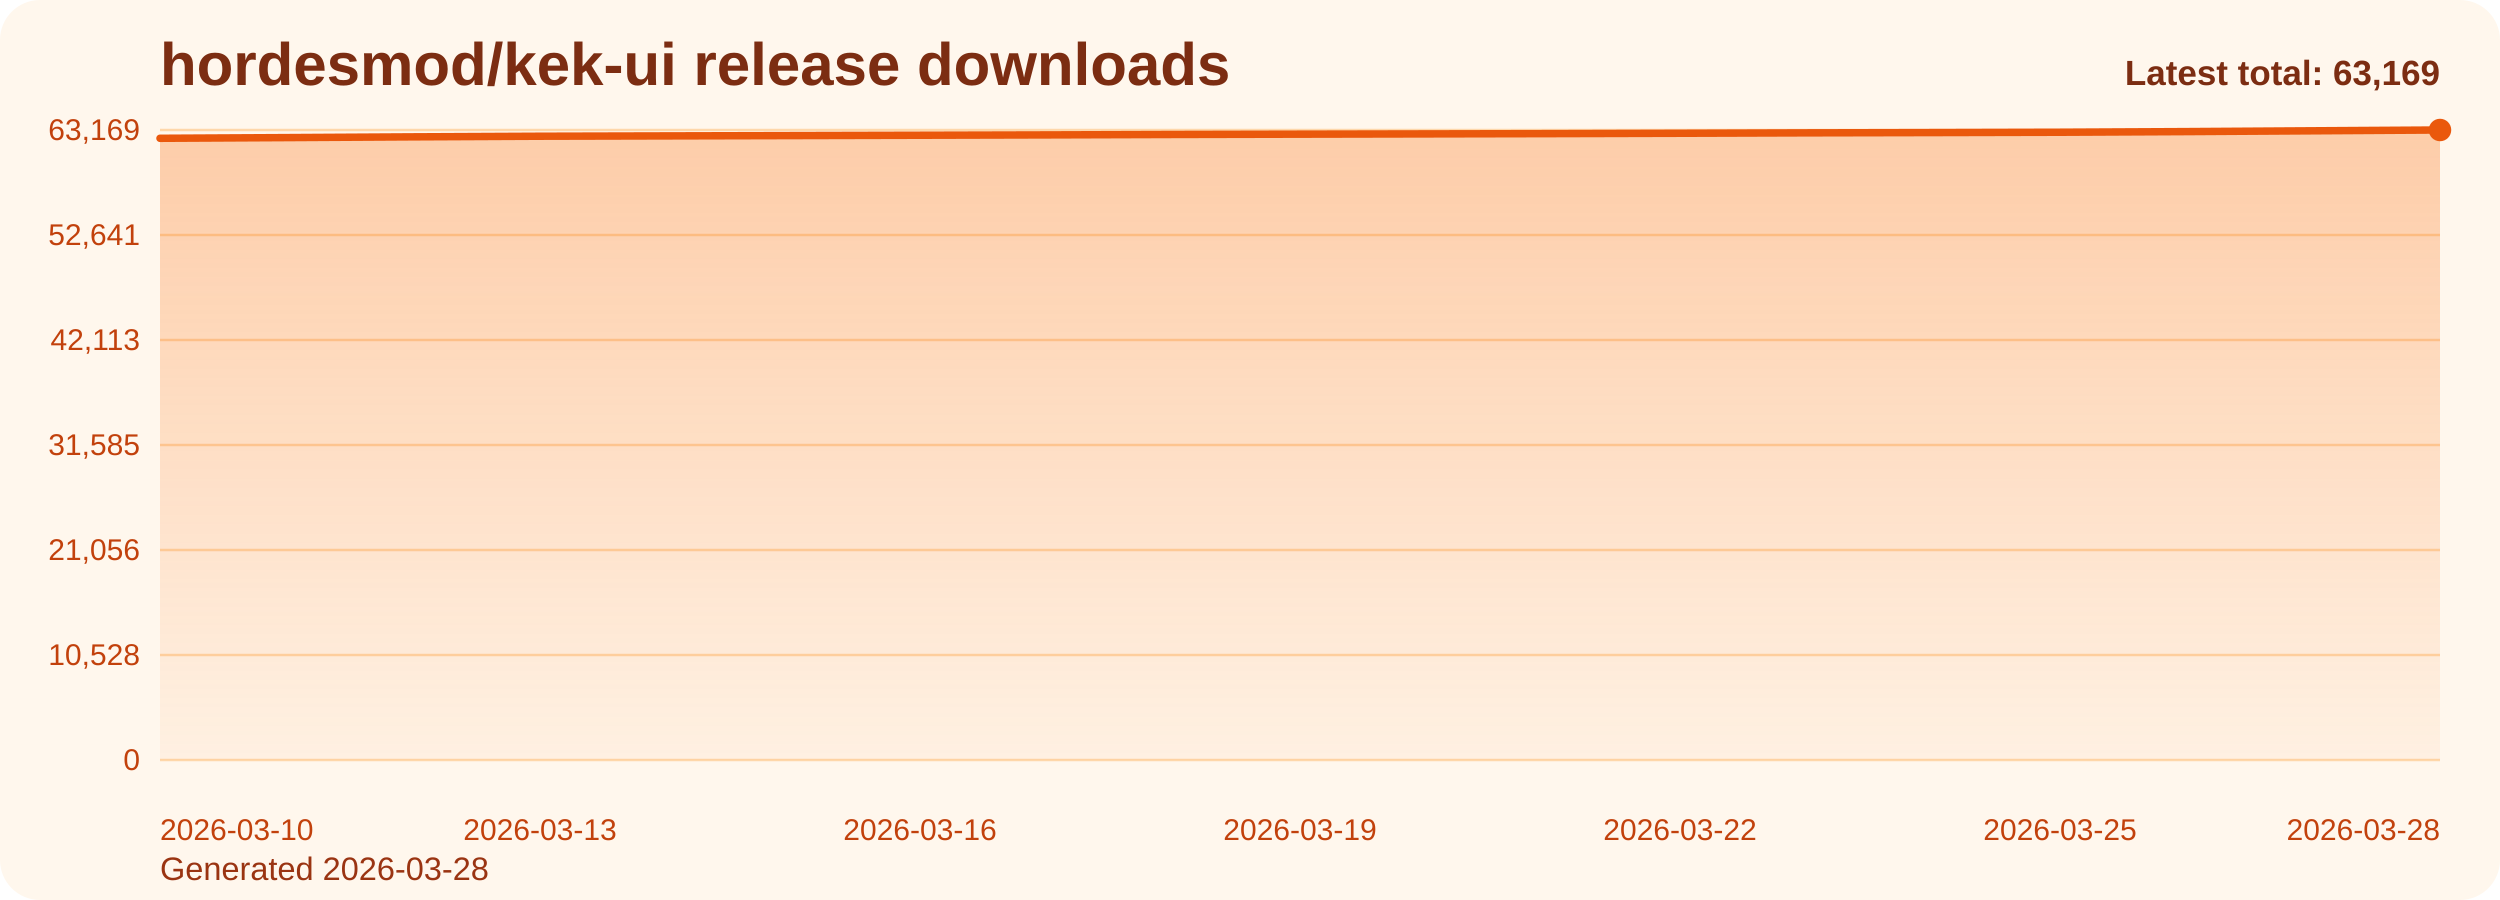
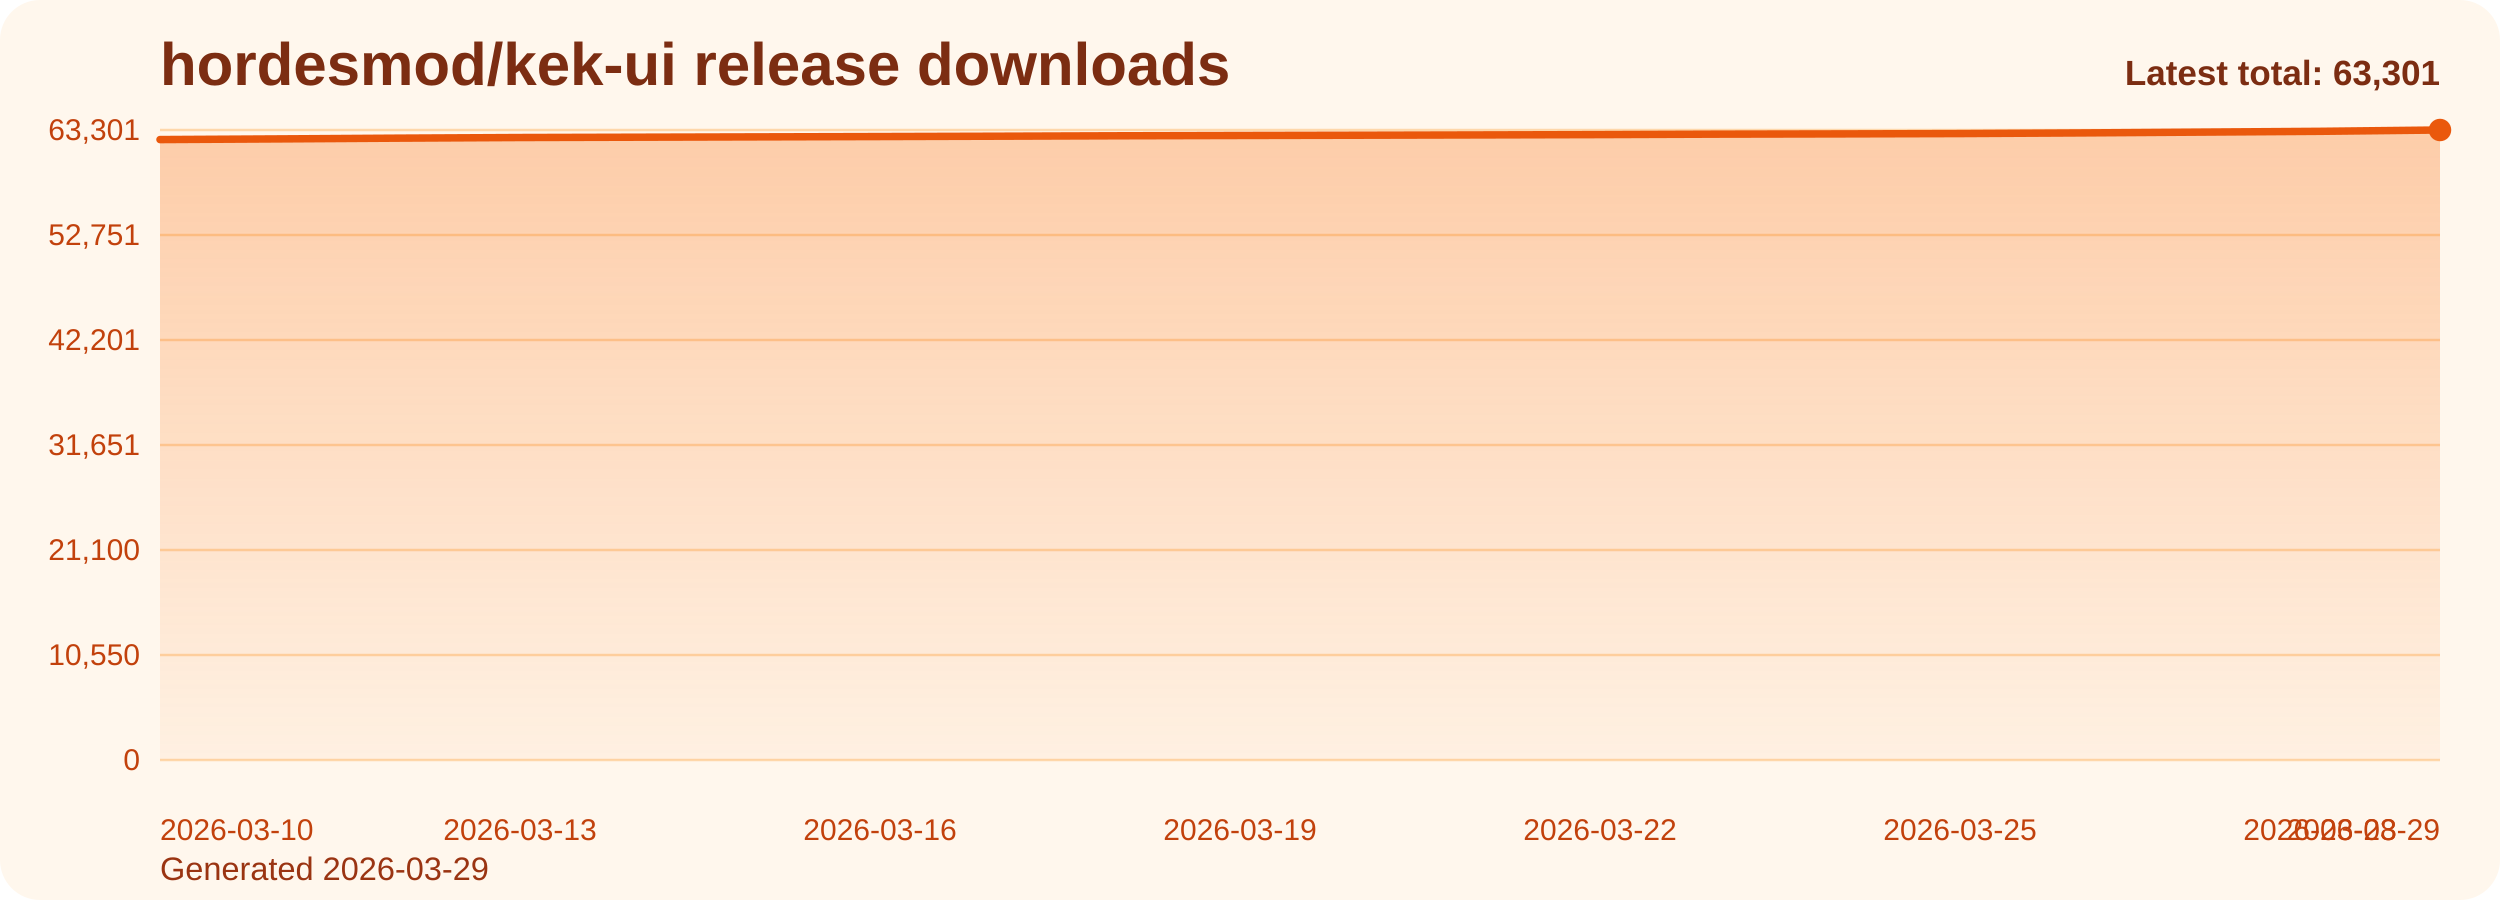
<svg xmlns="http://www.w3.org/2000/svg" viewBox="0 0 1000 360" role="img" aria-label="hordesmod/kek-ui release downloads chart">
  <defs>
    <linearGradient id="fill-total-trend-orange" x1="0" y1="0" x2="0" y2="1">
      <stop offset="0%" stop-color="#f97316" stop-opacity="0.32" />
      <stop offset="100%" stop-color="#f97316" stop-opacity="0.05" />
    </linearGradient>
    <style>
      .bg { fill: #fff7ed; }
      .title { font: 700 24px Arial, sans-serif; fill: #7c2d12; }
      .sub { font: 400 13px Arial, sans-serif; fill: #9a3412; }
      .grid { stroke: #fed7aa; stroke-width: 1; }
      .axis { font: 400 12px Arial, sans-serif; fill: #c2410c; }
      .line { fill: none; stroke: #ea580c; stroke-width: 3; stroke-linecap: round; stroke-linejoin: round; }
      .dot { fill: #ea580c; }
      .value { font: 600 11px Arial, sans-serif; fill: #9a3412; }
      .latest { font: 700 14px Arial, sans-serif; fill: #7c2d12; }
    </style>
  </defs>
  <rect class="bg" x="0" y="0" width="1000" height="360" rx="16" />
  <text class="title" x="64" y="34">hordesmod/kek-ui release downloads</text>
-   <text class="sub" x="64" y="352">Generated 2026-03-28</text>
+   <text class="sub" x="64" y="352">Generated 2026-03-29</text>
  <line x1="64" y1="52.00" x2="976" y2="52.00" class="grid" />
-   <text x="56" y="56.00" text-anchor="end" class="axis">63,169</text>
+   <text x="56" y="56.00" text-anchor="end" class="axis">63,301</text>
  <line x1="64" y1="94.00" x2="976" y2="94.00" class="grid" />
-   <text x="56" y="98.00" text-anchor="end" class="axis">52,641</text>
+   <text x="56" y="98.00" text-anchor="end" class="axis">52,751</text>
  <line x1="64" y1="136.00" x2="976" y2="136.00" class="grid" />
-   <text x="56" y="140.00" text-anchor="end" class="axis">42,113</text>
+   <text x="56" y="140.00" text-anchor="end" class="axis">42,201</text>
  <line x1="64" y1="178.00" x2="976" y2="178.00" class="grid" />
-   <text x="56" y="182.00" text-anchor="end" class="axis">31,585</text>
+   <text x="56" y="182.00" text-anchor="end" class="axis">31,651</text>
  <line x1="64" y1="220.00" x2="976" y2="220.00" class="grid" />
-   <text x="56" y="224.00" text-anchor="end" class="axis">21,056</text>
+   <text x="56" y="224.00" text-anchor="end" class="axis">21,100</text>
  <line x1="64" y1="262.00" x2="976" y2="262.00" class="grid" />
-   <text x="56" y="266.00" text-anchor="end" class="axis">10,528</text>
+   <text x="56" y="266.00" text-anchor="end" class="axis">10,550</text>
  <line x1="64" y1="304.00" x2="976" y2="304.00" class="grid" />
  <text x="56" y="308.00" text-anchor="end" class="axis">0</text>
-   <path d="M 64.00 304 L 64.00 55.32 L 114.67 55.04 L 165.33 54.74 L 216.00 54.49 L 266.67 54.36 L 317.33 54.23 L 368.00 54.10 L 418.67 53.96 L 469.33 53.79 L 520.00 53.67 L 570.67 53.56 L 621.33 53.45 L 672.00 53.31 L 722.67 53.14 L 773.33 53.03 L 824.00 52.90 L 874.67 52.64 L 925.33 52.32 L 976.00 52.00 L 976.00 304 Z" fill="url(#fill-total-trend-orange)" />
-   <polyline class="line" points="64.00,55.32 114.67,55.04 165.33,54.74 216.00,54.49 266.67,54.36 317.33,54.23 368.00,54.10 418.67,53.96 469.33,53.79 520.00,53.67 570.67,53.56 621.33,53.45 672.00,53.31 722.67,53.14 773.33,53.03 824.00,52.90 874.67,52.64 925.33,52.32 976.00,52.00" />
+   <path d="M 64.00 304 L 64.00 55.83 L 112.00 55.56 L 160.00 55.26 L 208.00 55.01 L 256.00 54.88 L 304.00 54.75 L 352.00 54.62 L 400.00 54.48 L 448.00 54.31 L 496.00 54.19 L 544.00 54.09 L 592.00 53.97 L 640.00 53.84 L 688.00 53.66 L 736.00 53.56 L 784.00 53.43 L 832.00 53.17 L 880.00 52.85 L 928.00 52.53 L 976.00 52.00 L 976.00 304 Z" fill="url(#fill-total-trend-orange)" />
+   <polyline class="line" points="64.00,55.83 112.00,55.56 160.00,55.26 208.00,55.01 256.00,54.88 304.00,54.75 352.00,54.62 400.00,54.48 448.00,54.31 496.00,54.19 544.00,54.09 592.00,53.97 640.00,53.84 688.00,53.66 736.00,53.56 784.00,53.43 832.00,53.17 880.00,52.85 928.00,52.53 976.00,52.00" />
  <circle class="dot" cx="976.00" cy="52.00" r="4.5" />
  <text class="axis" x="64.00" y="336" text-anchor="start">2026-03-10</text>
-   <text class="axis" x="216.00" y="336" text-anchor="middle">2026-03-13</text>
-   <text class="axis" x="368.00" y="336" text-anchor="middle">2026-03-16</text>
-   <text class="axis" x="520.00" y="336" text-anchor="middle">2026-03-19</text>
-   <text class="axis" x="672.00" y="336" text-anchor="middle">2026-03-22</text>
-   <text class="axis" x="824.00" y="336" text-anchor="middle">2026-03-25</text>
-   <text class="axis" x="976.00" y="336" text-anchor="end">2026-03-28</text>
-   <text class="latest" x="976" y="34" text-anchor="end">Latest total: 63,169</text>
+   <text class="axis" x="208.00" y="336" text-anchor="middle">2026-03-13</text>
+   <text class="axis" x="352.00" y="336" text-anchor="middle">2026-03-16</text>
+   <text class="axis" x="496.00" y="336" text-anchor="middle">2026-03-19</text>
+   <text class="axis" x="640.00" y="336" text-anchor="middle">2026-03-22</text>
+   <text class="axis" x="784.00" y="336" text-anchor="middle">2026-03-25</text>
+   <text class="axis" x="928.00" y="336" text-anchor="middle">2026-03-28</text>
+   <text class="axis" x="976.00" y="336" text-anchor="end">2026-03-29</text>
+   <text class="latest" x="976" y="34" text-anchor="end">Latest total: 63,301</text>
</svg>
